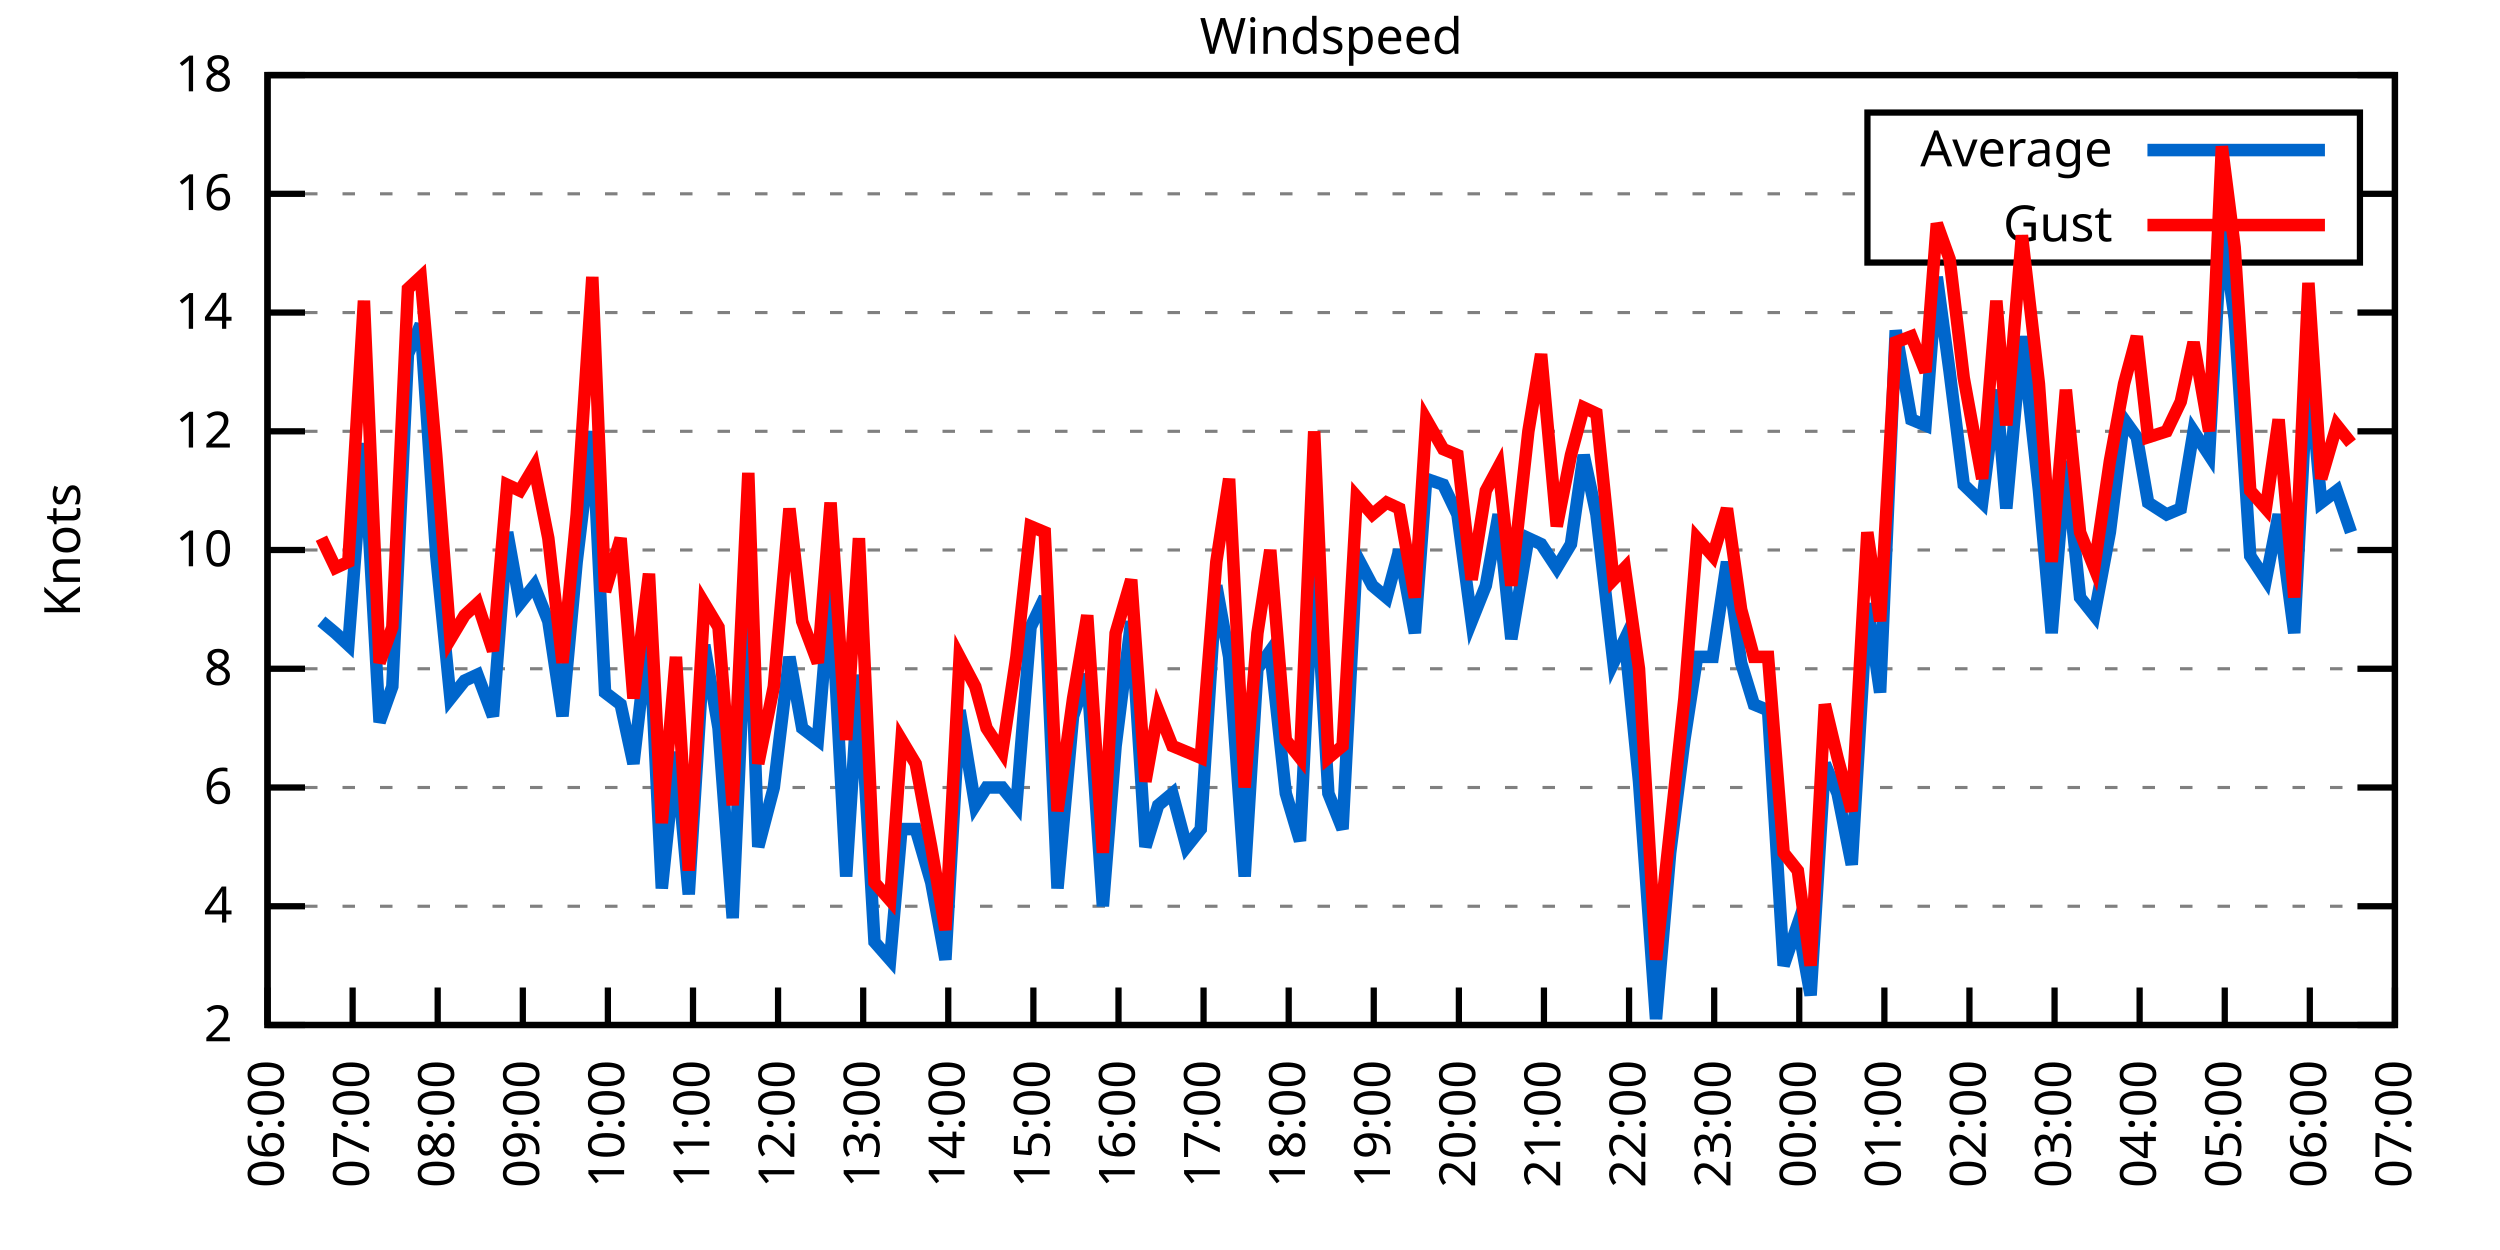
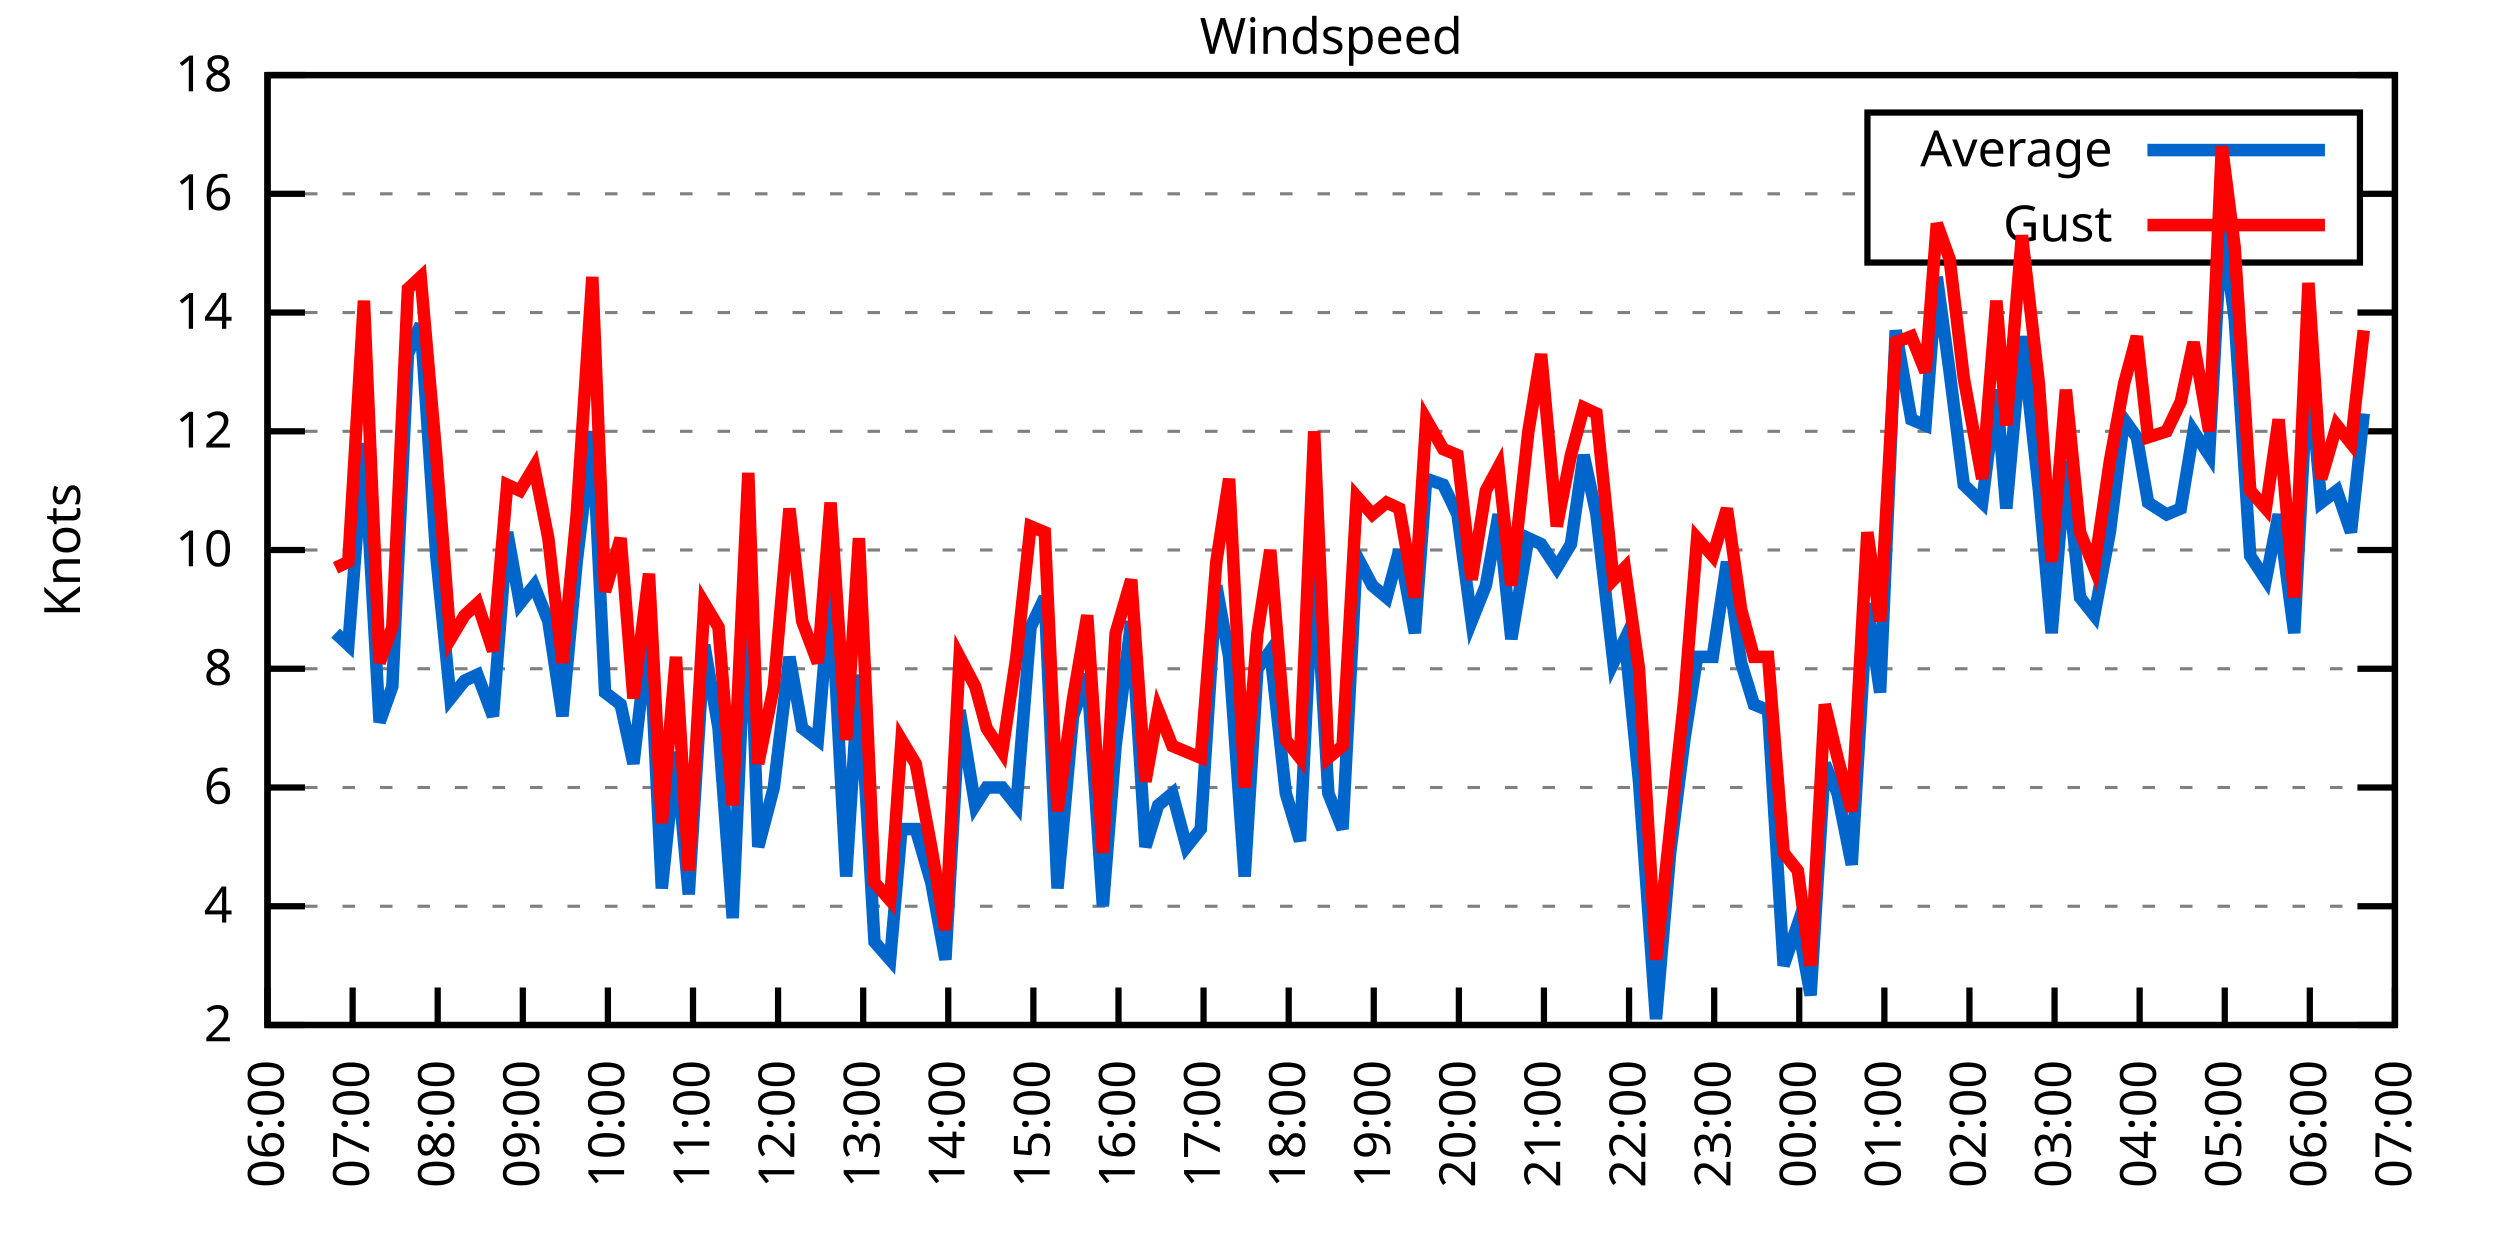
<svg xmlns="http://www.w3.org/2000/svg" xmlns:xlink="http://www.w3.org/1999/xlink" width="400" height="200" viewBox="0 0 400 200">
  <g id="gnuplot_canvas">
    <rect x="0" y="0" width="400" height="200" fill="none" />
    <defs>
      <circle id="gpDot" r="0.5" stroke-width="0.5" stroke="currentColor" />
      <path id="gpPt0" stroke-width="0.333" stroke="currentColor" d="M-1,0 h2 M0,-1 v2" />
      <path id="gpPt1" stroke-width="0.333" stroke="currentColor" d="M-1,-1 L1,1 M1,-1 L-1,1" />
      <path id="gpPt2" stroke-width="0.333" stroke="currentColor" d="M-1,0 L1,0 M0,-1 L0,1 M-1,-1 L1,1 M-1,1 L1,-1" />
      <rect id="gpPt3" stroke-width="0.333" stroke="currentColor" x="-1" y="-1" width="2" height="2" />
      <rect id="gpPt4" stroke-width="0.333" stroke="currentColor" fill="currentColor" x="-1" y="-1" width="2" height="2" />
      <circle id="gpPt5" stroke-width="0.333" stroke="currentColor" cx="0" cy="0" r="1" />
      <use xlink:href="#gpPt5" id="gpPt6" fill="currentColor" stroke="none" />
      <path id="gpPt7" stroke-width="0.333" stroke="currentColor" d="M0,-1.33 L-1.33,0.67 L1.33,0.67 z" />
      <use xlink:href="#gpPt7" id="gpPt8" fill="currentColor" stroke="none" />
      <use xlink:href="#gpPt7" id="gpPt9" stroke="currentColor" transform="rotate(180)" />
      <use xlink:href="#gpPt9" id="gpPt10" fill="currentColor" stroke="none" />
      <use xlink:href="#gpPt3" id="gpPt11" stroke="currentColor" transform="rotate(45)" />
      <use xlink:href="#gpPt11" id="gpPt12" fill="currentColor" stroke="none" />
      <path id="gpPt13" stroke-width="0.333" stroke="currentColor" d="M0,1.330 L1.265,0.411 L0.782,-1.067 L-0.782,-1.076 L-1.265,0.411 z" />
      <use xlink:href="#gpPt13" id="gpPt14" fill="currentColor" stroke="none" />
      <filter id="textbox" filterUnits="objectBoundingBox" x="0" y="0" height="1" width="1">
        <feFlood flood-color="white" flood-opacity="1" result="bgnd" />
        <feComposite in="SourceGraphic" in2="bgnd" operator="atop" />
      </filter>
      <filter id="greybox" filterUnits="objectBoundingBox" x="0" y="0" height="1" width="1">
        <feFlood flood-color="lightgrey" flood-opacity="1" result="grey" />
        <feComposite in="SourceGraphic" in2="grey" operator="atop" />
      </filter>
    </defs>
    <g fill="none" color="white" stroke="currentColor" stroke-width="1.00" stroke-linecap="butt" stroke-linejoin="miter">
</g>
    <g fill="none" color="black" stroke="currentColor" stroke-width="1.00" stroke-linecap="butt" stroke-linejoin="miter">
      <g stroke="none" shape-rendering="crispEdges">
        <polygon fill="rgb(255, 255, 255)" points="42.80,164.00 383.18,164.00 383.18,12.02 42.80,12.02 " />
      </g>
    </g>
    <g fill="none" color="black" stroke="currentColor" stroke-width="1.00" stroke-linecap="butt" stroke-linejoin="miter">
</g>
    <g fill="none" color="black" stroke="black" stroke-width="0.50" stroke-linecap="butt" stroke-linejoin="miter">
</g>
    <g fill="none" color="gray" stroke="currentColor" stroke-width="0.50" stroke-linecap="butt" stroke-linejoin="miter">
      <path stroke="gray" stroke-dasharray="2,4" class="gridline" d="M42.80,164.00 L383.19,164.00  " />
    </g>
    <g fill="none" color="gray" stroke="gray" stroke-width="1.00" stroke-linecap="butt" stroke-linejoin="miter">
</g>
    <g fill="none" color="black" stroke="currentColor" stroke-width="1.00" stroke-linecap="butt" stroke-linejoin="miter">
      <path stroke="black" d="M42.80,164.00 L48.80,164.00 M383.19,164.00 L377.19,164.00  " />
      <g transform="translate(37.20,166.60)" stroke="none" fill="black" font-family="Sans" font-size="8.00" text-anchor="end">
        <text>
          <tspan font-family="Sans"> 2</tspan>
        </text>
      </g>
    </g>
    <g fill="none" color="black" stroke="currentColor" stroke-width="1.00" stroke-linecap="butt" stroke-linejoin="miter">
</g>
    <g fill="none" color="black" stroke="black" stroke-width="0.50" stroke-linecap="butt" stroke-linejoin="miter">
</g>
    <g fill="none" color="gray" stroke="currentColor" stroke-width="0.50" stroke-linecap="butt" stroke-linejoin="miter">
      <path stroke="gray" stroke-dasharray="2,4" class="gridline" d="M42.80,145.00 L383.19,145.00  " />
    </g>
    <g fill="none" color="gray" stroke="gray" stroke-width="1.00" stroke-linecap="butt" stroke-linejoin="miter">
</g>
    <g fill="none" color="black" stroke="currentColor" stroke-width="1.00" stroke-linecap="butt" stroke-linejoin="miter">
      <path stroke="black" d="M42.80,145.00 L48.80,145.00 M383.19,145.00 L377.19,145.00  " />
      <g transform="translate(37.20,147.60)" stroke="none" fill="black" font-family="Sans" font-size="8.00" text-anchor="end">
        <text>
          <tspan font-family="Sans"> 4</tspan>
        </text>
      </g>
    </g>
    <g fill="none" color="black" stroke="currentColor" stroke-width="1.00" stroke-linecap="butt" stroke-linejoin="miter">
</g>
    <g fill="none" color="black" stroke="black" stroke-width="0.50" stroke-linecap="butt" stroke-linejoin="miter">
</g>
    <g fill="none" color="gray" stroke="currentColor" stroke-width="0.50" stroke-linecap="butt" stroke-linejoin="miter">
      <path stroke="gray" stroke-dasharray="2,4" class="gridline" d="M42.80,126.00 L383.19,126.00  " />
    </g>
    <g fill="none" color="gray" stroke="gray" stroke-width="1.00" stroke-linecap="butt" stroke-linejoin="miter">
</g>
    <g fill="none" color="black" stroke="currentColor" stroke-width="1.00" stroke-linecap="butt" stroke-linejoin="miter">
      <path stroke="black" d="M42.80,126.00 L48.80,126.00 M383.19,126.00 L377.19,126.00  " />
      <g transform="translate(37.20,128.60)" stroke="none" fill="black" font-family="Sans" font-size="8.00" text-anchor="end">
        <text>
          <tspan font-family="Sans"> 6</tspan>
        </text>
      </g>
    </g>
    <g fill="none" color="black" stroke="currentColor" stroke-width="1.00" stroke-linecap="butt" stroke-linejoin="miter">
</g>
    <g fill="none" color="black" stroke="black" stroke-width="0.50" stroke-linecap="butt" stroke-linejoin="miter">
</g>
    <g fill="none" color="gray" stroke="currentColor" stroke-width="0.50" stroke-linecap="butt" stroke-linejoin="miter">
      <path stroke="gray" stroke-dasharray="2,4" class="gridline" d="M42.80,107.00 L383.19,107.00  " />
    </g>
    <g fill="none" color="gray" stroke="gray" stroke-width="1.00" stroke-linecap="butt" stroke-linejoin="miter">
</g>
    <g fill="none" color="black" stroke="currentColor" stroke-width="1.00" stroke-linecap="butt" stroke-linejoin="miter">
      <path stroke="black" d="M42.80,107.00 L48.80,107.00 M383.19,107.00 L377.19,107.00  " />
      <g transform="translate(37.20,109.60)" stroke="none" fill="black" font-family="Sans" font-size="8.00" text-anchor="end">
        <text>
          <tspan font-family="Sans"> 8</tspan>
        </text>
      </g>
    </g>
    <g fill="none" color="black" stroke="currentColor" stroke-width="1.00" stroke-linecap="butt" stroke-linejoin="miter">
</g>
    <g fill="none" color="black" stroke="black" stroke-width="0.50" stroke-linecap="butt" stroke-linejoin="miter">
</g>
    <g fill="none" color="gray" stroke="currentColor" stroke-width="0.50" stroke-linecap="butt" stroke-linejoin="miter">
      <path stroke="gray" stroke-dasharray="2,4" class="gridline" d="M42.80,88.00 L383.19,88.00  " />
    </g>
    <g fill="none" color="gray" stroke="gray" stroke-width="1.00" stroke-linecap="butt" stroke-linejoin="miter">
</g>
    <g fill="none" color="black" stroke="currentColor" stroke-width="1.00" stroke-linecap="butt" stroke-linejoin="miter">
      <path stroke="black" d="M42.80,88.00 L48.80,88.00 M383.19,88.00 L377.19,88.00  " />
      <g transform="translate(37.20,90.60)" stroke="none" fill="black" font-family="Sans" font-size="8.00" text-anchor="end">
        <text>
          <tspan font-family="Sans"> 10</tspan>
        </text>
      </g>
    </g>
    <g fill="none" color="black" stroke="currentColor" stroke-width="1.00" stroke-linecap="butt" stroke-linejoin="miter">
</g>
    <g fill="none" color="black" stroke="black" stroke-width="0.50" stroke-linecap="butt" stroke-linejoin="miter">
</g>
    <g fill="none" color="gray" stroke="currentColor" stroke-width="0.50" stroke-linecap="butt" stroke-linejoin="miter">
      <path stroke="gray" stroke-dasharray="2,4" class="gridline" d="M42.80,69.01 L383.19,69.01  " />
    </g>
    <g fill="none" color="gray" stroke="gray" stroke-width="1.00" stroke-linecap="butt" stroke-linejoin="miter">
</g>
    <g fill="none" color="black" stroke="currentColor" stroke-width="1.00" stroke-linecap="butt" stroke-linejoin="miter">
      <path stroke="black" d="M42.80,69.01 L48.80,69.01 M383.19,69.01 L377.19,69.01  " />
      <g transform="translate(37.20,71.61)" stroke="none" fill="black" font-family="Sans" font-size="8.00" text-anchor="end">
        <text>
          <tspan font-family="Sans"> 12</tspan>
        </text>
      </g>
    </g>
    <g fill="none" color="black" stroke="currentColor" stroke-width="1.00" stroke-linecap="butt" stroke-linejoin="miter">
</g>
    <g fill="none" color="black" stroke="black" stroke-width="0.50" stroke-linecap="butt" stroke-linejoin="miter">
</g>
    <g fill="none" color="gray" stroke="currentColor" stroke-width="0.50" stroke-linecap="butt" stroke-linejoin="miter">
      <path stroke="gray" stroke-dasharray="2,4" class="gridline" d="M42.80,50.01 L383.19,50.01  " />
    </g>
    <g fill="none" color="gray" stroke="gray" stroke-width="1.00" stroke-linecap="butt" stroke-linejoin="miter">
</g>
    <g fill="none" color="black" stroke="currentColor" stroke-width="1.00" stroke-linecap="butt" stroke-linejoin="miter">
      <path stroke="black" d="M42.80,50.01 L48.80,50.01 M383.19,50.01 L377.19,50.01  " />
      <g transform="translate(37.20,52.61)" stroke="none" fill="black" font-family="Sans" font-size="8.00" text-anchor="end">
        <text>
          <tspan font-family="Sans"> 14</tspan>
        </text>
      </g>
    </g>
    <g fill="none" color="black" stroke="currentColor" stroke-width="1.00" stroke-linecap="butt" stroke-linejoin="miter">
</g>
    <g fill="none" color="black" stroke="black" stroke-width="0.50" stroke-linecap="butt" stroke-linejoin="miter">
</g>
    <g fill="none" color="gray" stroke="currentColor" stroke-width="0.50" stroke-linecap="butt" stroke-linejoin="miter">
      <path stroke="gray" stroke-dasharray="2,4" class="gridline" d="M42.80,31.01 L298.79,31.01 M377.59,31.01 L383.19,31.01  " />
    </g>
    <g fill="none" color="gray" stroke="gray" stroke-width="1.00" stroke-linecap="butt" stroke-linejoin="miter">
</g>
    <g fill="none" color="black" stroke="currentColor" stroke-width="1.00" stroke-linecap="butt" stroke-linejoin="miter">
      <path stroke="black" d="M42.80,31.01 L48.80,31.01 M383.19,31.01 L377.19,31.01  " />
      <g transform="translate(37.20,33.61)" stroke="none" fill="black" font-family="Sans" font-size="8.00" text-anchor="end">
        <text>
          <tspan font-family="Sans"> 16</tspan>
        </text>
      </g>
    </g>
    <g fill="none" color="black" stroke="currentColor" stroke-width="1.00" stroke-linecap="butt" stroke-linejoin="miter">
</g>
    <g fill="none" color="black" stroke="black" stroke-width="0.50" stroke-linecap="butt" stroke-linejoin="miter">
</g>
    <g fill="none" color="gray" stroke="currentColor" stroke-width="0.50" stroke-linecap="butt" stroke-linejoin="miter">
      <path stroke="gray" stroke-dasharray="2,4" class="gridline" d="M42.80,12.01 L383.19,12.01  " />
    </g>
    <g fill="none" color="gray" stroke="gray" stroke-width="1.00" stroke-linecap="butt" stroke-linejoin="miter">
</g>
    <g fill="none" color="black" stroke="currentColor" stroke-width="1.00" stroke-linecap="butt" stroke-linejoin="miter">
      <path stroke="black" d="M42.80,12.01 L48.80,12.01 M383.19,12.01 L377.19,12.01  " />
      <g transform="translate(37.20,14.61)" stroke="none" fill="black" font-family="Sans" font-size="8.00" text-anchor="end">
        <text>
          <tspan font-family="Sans"> 18</tspan>
        </text>
      </g>
    </g>
    <g fill="none" color="black" stroke="currentColor" stroke-width="1.00" stroke-linecap="butt" stroke-linejoin="miter">
      <path stroke="black" d="M42.80,164.00 L42.80,158.00  " />
      <g transform="translate(45.40,169.60) rotate(270.00)" stroke="none" fill="black" font-family="Sans" font-size="8.00" text-anchor="end">
        <text>
          <tspan font-family="Sans">06:00</tspan>
        </text>
      </g>
    </g>
    <g fill="none" color="black" stroke="currentColor" stroke-width="1.00" stroke-linecap="butt" stroke-linejoin="miter">
      <path stroke="black" d="M56.42,164.00 L56.42,158.00  " />
      <g transform="translate(59.02,169.60) rotate(270.00)" stroke="none" fill="black" font-family="Sans" font-size="8.00" text-anchor="end">
        <text>
          <tspan font-family="Sans">07:00</tspan>
        </text>
      </g>
    </g>
    <g fill="none" color="black" stroke="currentColor" stroke-width="1.00" stroke-linecap="butt" stroke-linejoin="miter">
      <path stroke="black" d="M70.03,164.00 L70.03,158.00  " />
      <g transform="translate(72.63,169.60) rotate(270.00)" stroke="none" fill="black" font-family="Sans" font-size="8.00" text-anchor="end">
        <text>
          <tspan font-family="Sans">08:00</tspan>
        </text>
      </g>
    </g>
    <g fill="none" color="black" stroke="currentColor" stroke-width="1.00" stroke-linecap="butt" stroke-linejoin="miter">
      <path stroke="black" d="M83.65,164.00 L83.65,158.00  " />
      <g transform="translate(86.25,169.60) rotate(270.00)" stroke="none" fill="black" font-family="Sans" font-size="8.00" text-anchor="end">
        <text>
          <tspan font-family="Sans">09:00</tspan>
        </text>
      </g>
    </g>
    <g fill="none" color="black" stroke="currentColor" stroke-width="1.00" stroke-linecap="butt" stroke-linejoin="miter">
      <path stroke="black" d="M97.26,164.00 L97.26,158.00  " />
      <g transform="translate(99.86,169.60) rotate(270.00)" stroke="none" fill="black" font-family="Sans" font-size="8.00" text-anchor="end">
        <text>
          <tspan font-family="Sans">10:00</tspan>
        </text>
      </g>
    </g>
    <g fill="none" color="black" stroke="currentColor" stroke-width="1.00" stroke-linecap="butt" stroke-linejoin="miter">
      <path stroke="black" d="M110.88,164.00 L110.88,158.00  " />
      <g transform="translate(113.48,169.60) rotate(270.00)" stroke="none" fill="black" font-family="Sans" font-size="8.00" text-anchor="end">
        <text>
          <tspan font-family="Sans">11:00</tspan>
        </text>
      </g>
    </g>
    <g fill="none" color="black" stroke="currentColor" stroke-width="1.00" stroke-linecap="butt" stroke-linejoin="miter">
      <path stroke="black" d="M124.49,164.00 L124.49,158.00  " />
      <g transform="translate(127.09,169.60) rotate(270.00)" stroke="none" fill="black" font-family="Sans" font-size="8.00" text-anchor="end">
        <text>
          <tspan font-family="Sans">12:00</tspan>
        </text>
      </g>
    </g>
    <g fill="none" color="black" stroke="currentColor" stroke-width="1.00" stroke-linecap="butt" stroke-linejoin="miter">
      <path stroke="black" d="M138.11,164.00 L138.11,158.00  " />
      <g transform="translate(140.71,169.60) rotate(270.00)" stroke="none" fill="black" font-family="Sans" font-size="8.00" text-anchor="end">
        <text>
          <tspan font-family="Sans">13:00</tspan>
        </text>
      </g>
    </g>
    <g fill="none" color="black" stroke="currentColor" stroke-width="1.00" stroke-linecap="butt" stroke-linejoin="miter">
      <path stroke="black" d="M151.72,164.00 L151.72,158.00  " />
      <g transform="translate(154.32,169.60) rotate(270.00)" stroke="none" fill="black" font-family="Sans" font-size="8.00" text-anchor="end">
        <text>
          <tspan font-family="Sans">14:00</tspan>
        </text>
      </g>
    </g>
    <g fill="none" color="black" stroke="currentColor" stroke-width="1.00" stroke-linecap="butt" stroke-linejoin="miter">
      <path stroke="black" d="M165.34,164.00 L165.34,158.00  " />
      <g transform="translate(167.94,169.60) rotate(270.00)" stroke="none" fill="black" font-family="Sans" font-size="8.00" text-anchor="end">
        <text>
          <tspan font-family="Sans">15:00</tspan>
        </text>
      </g>
    </g>
    <g fill="none" color="black" stroke="currentColor" stroke-width="1.00" stroke-linecap="butt" stroke-linejoin="miter">
      <path stroke="black" d="M178.96,164.00 L178.96,158.00  " />
      <g transform="translate(181.56,169.60) rotate(270.00)" stroke="none" fill="black" font-family="Sans" font-size="8.00" text-anchor="end">
        <text>
          <tspan font-family="Sans">16:00</tspan>
        </text>
      </g>
    </g>
    <g fill="none" color="black" stroke="currentColor" stroke-width="1.00" stroke-linecap="butt" stroke-linejoin="miter">
      <path stroke="black" d="M192.57,164.00 L192.57,158.00  " />
      <g transform="translate(195.17,169.60) rotate(270.00)" stroke="none" fill="black" font-family="Sans" font-size="8.00" text-anchor="end">
        <text>
          <tspan font-family="Sans">17:00</tspan>
        </text>
      </g>
    </g>
    <g fill="none" color="black" stroke="currentColor" stroke-width="1.00" stroke-linecap="butt" stroke-linejoin="miter">
      <path stroke="black" d="M206.19,164.00 L206.19,158.00  " />
      <g transform="translate(208.79,169.60) rotate(270.00)" stroke="none" fill="black" font-family="Sans" font-size="8.00" text-anchor="end">
        <text>
          <tspan font-family="Sans">18:00</tspan>
        </text>
      </g>
    </g>
    <g fill="none" color="black" stroke="currentColor" stroke-width="1.00" stroke-linecap="butt" stroke-linejoin="miter">
      <path stroke="black" d="M219.80,164.00 L219.80,158.00  " />
      <g transform="translate(222.40,169.60) rotate(270.00)" stroke="none" fill="black" font-family="Sans" font-size="8.00" text-anchor="end">
        <text>
          <tspan font-family="Sans">19:00</tspan>
        </text>
      </g>
    </g>
    <g fill="none" color="black" stroke="currentColor" stroke-width="1.00" stroke-linecap="butt" stroke-linejoin="miter">
      <path stroke="black" d="M233.42,164.00 L233.42,158.00  " />
      <g transform="translate(236.02,169.60) rotate(270.00)" stroke="none" fill="black" font-family="Sans" font-size="8.00" text-anchor="end">
        <text>
          <tspan font-family="Sans">20:00</tspan>
        </text>
      </g>
    </g>
    <g fill="none" color="black" stroke="currentColor" stroke-width="1.00" stroke-linecap="butt" stroke-linejoin="miter">
      <path stroke="black" d="M247.03,164.00 L247.03,158.00  " />
      <g transform="translate(249.63,169.60) rotate(270.00)" stroke="none" fill="black" font-family="Sans" font-size="8.00" text-anchor="end">
        <text>
          <tspan font-family="Sans">21:00</tspan>
        </text>
      </g>
    </g>
    <g fill="none" color="black" stroke="currentColor" stroke-width="1.00" stroke-linecap="butt" stroke-linejoin="miter">
      <path stroke="black" d="M260.65,164.00 L260.65,158.00  " />
      <g transform="translate(263.25,169.60) rotate(270.00)" stroke="none" fill="black" font-family="Sans" font-size="8.00" text-anchor="end">
        <text>
          <tspan font-family="Sans">22:00</tspan>
        </text>
      </g>
    </g>
    <g fill="none" color="black" stroke="currentColor" stroke-width="1.00" stroke-linecap="butt" stroke-linejoin="miter">
      <path stroke="black" d="M274.27,164.00 L274.27,158.00  " />
      <g transform="translate(276.87,169.60) rotate(270.00)" stroke="none" fill="black" font-family="Sans" font-size="8.00" text-anchor="end">
        <text>
          <tspan font-family="Sans">23:00</tspan>
        </text>
      </g>
    </g>
    <g fill="none" color="black" stroke="currentColor" stroke-width="1.00" stroke-linecap="butt" stroke-linejoin="miter">
      <path stroke="black" d="M287.88,164.00 L287.88,158.00  " />
      <g transform="translate(290.48,169.60) rotate(270.00)" stroke="none" fill="black" font-family="Sans" font-size="8.00" text-anchor="end">
        <text>
          <tspan font-family="Sans">00:00</tspan>
        </text>
      </g>
    </g>
    <g fill="none" color="black" stroke="currentColor" stroke-width="1.00" stroke-linecap="butt" stroke-linejoin="miter">
      <path stroke="black" d="M301.50,164.00 L301.50,158.00  " />
      <g transform="translate(304.10,169.60) rotate(270.00)" stroke="none" fill="black" font-family="Sans" font-size="8.00" text-anchor="end">
        <text>
          <tspan font-family="Sans">01:00</tspan>
        </text>
      </g>
    </g>
    <g fill="none" color="black" stroke="currentColor" stroke-width="1.00" stroke-linecap="butt" stroke-linejoin="miter">
      <path stroke="black" d="M315.11,164.00 L315.11,158.00  " />
      <g transform="translate(317.71,169.60) rotate(270.00)" stroke="none" fill="black" font-family="Sans" font-size="8.00" text-anchor="end">
        <text>
          <tspan font-family="Sans">02:00</tspan>
        </text>
      </g>
    </g>
    <g fill="none" color="black" stroke="currentColor" stroke-width="1.00" stroke-linecap="butt" stroke-linejoin="miter">
      <path stroke="black" d="M328.73,164.00 L328.73,158.00  " />
      <g transform="translate(331.33,169.60) rotate(270.00)" stroke="none" fill="black" font-family="Sans" font-size="8.00" text-anchor="end">
        <text>
          <tspan font-family="Sans">03:00</tspan>
        </text>
      </g>
    </g>
    <g fill="none" color="black" stroke="currentColor" stroke-width="1.00" stroke-linecap="butt" stroke-linejoin="miter">
      <path stroke="black" d="M342.34,164.00 L342.34,158.00  " />
      <g transform="translate(344.94,169.60) rotate(270.00)" stroke="none" fill="black" font-family="Sans" font-size="8.00" text-anchor="end">
        <text>
          <tspan font-family="Sans">04:00</tspan>
        </text>
      </g>
    </g>
    <g fill="none" color="black" stroke="currentColor" stroke-width="1.00" stroke-linecap="butt" stroke-linejoin="miter">
      <path stroke="black" d="M355.96,164.00 L355.96,158.00  " />
      <g transform="translate(358.56,169.60) rotate(270.00)" stroke="none" fill="black" font-family="Sans" font-size="8.00" text-anchor="end">
        <text>
          <tspan font-family="Sans">05:00</tspan>
        </text>
      </g>
    </g>
    <g fill="none" color="black" stroke="currentColor" stroke-width="1.00" stroke-linecap="butt" stroke-linejoin="miter">
      <path stroke="black" d="M369.57,164.00 L369.57,158.00  " />
      <g transform="translate(372.17,169.60) rotate(270.00)" stroke="none" fill="black" font-family="Sans" font-size="8.00" text-anchor="end">
        <text>
          <tspan font-family="Sans">06:00</tspan>
        </text>
      </g>
    </g>
    <g fill="none" color="black" stroke="currentColor" stroke-width="1.00" stroke-linecap="butt" stroke-linejoin="miter">
      <path stroke="black" d="M383.19,164.00 L383.19,158.00  " />
      <g transform="translate(385.79,169.60) rotate(270.00)" stroke="none" fill="black" font-family="Sans" font-size="8.00" text-anchor="end">
        <text>
          <tspan font-family="Sans">07:00</tspan>
        </text>
      </g>
    </g>
    <g fill="none" color="black" stroke="currentColor" stroke-width="1.00" stroke-linecap="butt" stroke-linejoin="miter">
</g>
    <g fill="none" color="black" stroke="currentColor" stroke-width="1.00" stroke-linecap="butt" stroke-linejoin="miter">
      <path stroke="black" d="M42.80,12.01 L42.80,164.00 L383.19,164.00 L383.19,12.01 L42.80,12.01 Z  " />
    </g>
    <g fill="none" color="black" stroke="currentColor" stroke-width="1.00" stroke-linecap="butt" stroke-linejoin="miter">
</g>
    <g fill="none" color="black" stroke="currentColor" stroke-width="1.00" stroke-linecap="butt" stroke-linejoin="miter">
      <path stroke="black" d="M298.79,42.01 L298.79,18.01 L377.59,18.01 L377.59,42.01 L298.79,42.01 Z  " />
    </g>
    <g id="Windspeed_plot_1">
      <g fill="none" color="white" stroke="black" stroke-width="2.00" stroke-linecap="butt" stroke-linejoin="miter">
</g>
      <g fill="none" color="black" stroke="currentColor" stroke-width="2.00" stroke-linecap="butt" stroke-linejoin="miter">
        <g transform="translate(337.99,26.61)" stroke="none" fill="black" font-family="Sans" font-size="8.00" text-anchor="end">
          <text>
            <tspan font-family="Sans">Average</tspan>
          </text>
        </g>
      </g>
      <g fill="none" color="black" stroke="currentColor" stroke-width="2.00" stroke-linecap="butt" stroke-linejoin="miter">
-         <path stroke="rgb(  0, 102, 204)" d="M343.59,24.01 L371.99,24.01 M51.42,99.40 L53.69,101.30 L55.73,103.20 L58.23,70.91 L60.73,115.55 L62.77,109.85   L65.27,56.66 L67.31,51.91 L69.80,88.95 L72.07,111.75 L74.34,108.90 L76.39,107.95 L78.88,114.60 L81.15,85.16   L83.19,96.55 L85.46,93.70 L87.73,99.40 L90.00,114.60 L92.27,89.90 L94.77,69.01 L96.81,110.80 L99.30,112.70   L101.35,122.20 L103.84,100.35 L105.89,142.15 L108.15,120.30 L110.20,143.10 L112.69,103.20 L114.96,116.50 L117.23,146.90   L119.73,89.90 L121.32,135.50 L123.81,126.00 L126.31,105.10 L128.35,116.50 L130.85,118.40 L132.89,93.70 L135.39,140.25   L137.43,107.95 L139.92,150.70 L142.42,153.55 L144.24,132.65 L146.51,132.65 L149.00,141.20 L151.27,153.55 L153.54,113.65   L156.04,128.85 L157.85,126.00 L160.35,126.00 L162.62,128.85 L164.89,100.35 L167.16,95.60 L169.20,142.15 L171.69,114.60   L173.96,107.95 L176.46,145.00 L178.50,119.35 L181.00,99.40 L183.27,135.50 L185.31,128.85 L187.58,126.95 L189.85,135.50   L192.12,132.65 L194.61,93.70 L196.66,105.10 L199.15,140.25 L201.19,107.00 L203.24,104.15 L205.73,126.95 L208.00,134.55   L210.27,88.00 L212.54,126.95 L214.81,132.65 L217.08,88.95 L219.58,93.70 L221.85,95.60 L223.89,88.00 L226.38,101.30   L228.20,76.61 L230.92,77.56 L233.19,82.31 L235.46,99.40 L237.73,93.70 L239.77,82.31 L241.81,102.25 L244.54,86.11   L246.58,87.06 L249.08,90.85 L251.35,87.06 L253.39,72.81 L255.43,82.31 L258.15,106.05 L259.97,102.25 L262.24,125.05   L264.96,163.05 L267.23,136.45 L269.50,118.40 L271.54,105.10 L274.04,105.10 L276.31,89.90 L278.58,106.05 L280.62,112.70   L282.89,113.65 L285.38,154.50 L287.65,147.85 L289.70,159.25 L291.97,122.20 L294.01,126.95 L296.28,138.35 L298.77,96.55   L300.82,110.80 L303.31,52.86 L305.81,67.11 L308.08,68.06 L309.89,44.31 L311.94,59.51 L314.20,77.56 L317.15,80.41   L319.42,62.36 L321.01,81.36 L323.51,53.81 L326.23,78.51 L328.27,101.30 L330.54,73.76 L332.81,95.60 L335.08,98.45   L337.58,85.16 L339.85,67.11 L341.89,69.96 L343.70,80.41 L346.65,82.31 L348.92,81.36 L350.97,69.01 L353.46,72.81   L355.50,35.76 L357.55,50.96 L360.04,88.95 L362.54,92.75 L364.58,82.31 L367.08,101.30 L369.35,57.61 L371.39,80.41   L373.89,78.51 L376.16,85.16  " />
+         <path stroke="rgb(  0, 102, 204)" d="M343.59,24.01 L371.99,24.01 M53.69,101.30 L55.73,103.20 L58.23,70.91 L60.73,115.55 L62.77,109.85 L65.27,56.66   L67.31,51.91 L69.80,88.95 L72.07,111.75 L74.34,108.90 L76.39,107.95 L78.88,114.60 L81.15,85.16 L83.19,96.55   L85.46,93.70 L87.73,99.40 L90.00,114.60 L92.27,89.90 L94.77,69.01 L96.81,110.80 L99.30,112.70 L101.35,122.20   L103.84,100.35 L105.89,142.15 L108.15,120.30 L110.20,143.10 L112.69,103.20 L114.96,116.50 L117.23,146.90 L119.73,89.90   L121.32,135.50 L123.81,126.00 L126.31,105.10 L128.35,116.50 L130.85,118.40 L132.89,93.70 L135.39,140.25 L137.43,107.95   L139.92,150.70 L142.42,153.55 L144.24,132.65 L146.51,132.65 L149.00,141.20 L151.27,153.55 L153.54,113.65 L156.04,128.85   L157.85,126.00 L160.35,126.00 L162.62,128.85 L164.89,100.35 L167.16,95.60 L169.20,142.15 L171.69,114.60 L173.96,107.95   L176.46,145.00 L178.50,119.35 L181.00,99.40 L183.27,135.50 L185.31,128.85 L187.58,126.95 L189.85,135.50 L192.12,132.65   L194.61,93.70 L196.66,105.10 L199.15,140.25 L201.19,107.00 L203.24,104.15 L205.73,126.95 L208.00,134.55 L210.27,88.00   L212.54,126.95 L214.81,132.65 L217.08,88.95 L219.58,93.70 L221.85,95.60 L223.89,88.00 L226.38,101.30 L228.20,76.61   L230.92,77.56 L233.19,82.31 L235.46,99.40 L237.73,93.70 L239.77,82.31 L241.81,102.25 L244.54,86.11 L246.58,87.06   L249.08,90.85 L251.35,87.06 L253.39,72.81 L255.43,82.31 L258.15,106.05 L259.97,102.25 L262.24,125.05 L264.96,163.05   L267.23,136.45 L269.50,118.40 L271.54,105.10 L274.04,105.10 L276.31,89.90 L278.58,106.05 L280.62,112.70 L282.89,113.65   L285.38,154.50 L287.65,147.85 L289.70,159.25 L291.97,122.20 L294.01,126.95 L296.28,138.35 L298.77,96.55 L300.82,110.80   L303.31,52.86 L305.81,67.11 L308.08,68.06 L309.89,44.31 L311.94,59.51 L314.20,77.56 L317.15,80.41 L319.42,62.36   L321.01,81.36 L323.51,53.81 L326.23,78.51 L328.27,101.30 L330.54,73.76 L332.81,95.60 L335.08,98.45 L337.58,85.16   L339.85,67.11 L341.89,69.96 L343.70,80.41 L346.65,82.31 L348.92,81.36 L350.97,69.01 L353.46,72.81 L355.50,35.76   L357.55,50.96 L360.04,88.95 L362.54,92.75 L364.58,82.31 L367.08,101.30 L369.35,57.61 L371.39,80.41 L373.89,78.51   L376.16,85.16 L378.20,66.16  " />
      </g>
    </g>
    <g id="Windspeed_plot_2">
      <g fill="none" color="black" stroke="currentColor" stroke-width="2.00" stroke-linecap="butt" stroke-linejoin="miter">
        <g transform="translate(337.99,38.61)" stroke="none" fill="black" font-family="Sans" font-size="8.00" text-anchor="end">
          <text>
            <tspan font-family="Sans">Gust</tspan>
          </text>
        </g>
      </g>
      <g fill="none" color="black" stroke="currentColor" stroke-width="2.00" stroke-linecap="butt" stroke-linejoin="miter">
-         <path stroke="rgb(255,   0,   0)" d="M343.59,36.01 L371.99,36.01 M51.42,86.11 L53.69,90.85 L55.73,89.90 L58.23,48.11 L60.73,106.05 L62.77,100.35   L65.27,46.21 L67.31,44.31 L69.80,72.81 L72.07,102.25 L74.34,98.45 L76.39,96.55 L78.88,104.15 L81.15,77.56   L83.19,78.51 L85.46,74.71 L87.73,86.11 L90.00,106.05 L92.27,82.31 L94.77,44.31 L96.81,94.65 L99.30,86.11   L101.35,111.75 L103.84,91.80 L105.89,131.70 L108.15,105.10 L110.20,139.30 L112.69,96.55 L114.96,100.35 L117.23,128.85   L119.73,75.66 L121.32,122.20 L123.81,109.85 L126.31,81.36 L128.35,99.40 L130.85,106.05 L132.89,80.41 L135.39,118.40   L137.43,86.11 L139.92,141.20 L142.42,144.05 L144.24,118.40 L146.51,122.20 L149.00,135.50 L151.27,148.80 L153.54,105.10   L156.04,109.85 L157.85,116.50 L160.35,120.30 L162.62,105.10 L164.89,84.21 L167.16,85.16 L169.20,129.80 L171.69,111.75   L173.96,98.45 L176.46,136.45 L178.50,101.30 L181.00,92.75 L183.27,125.05 L185.31,113.65 L187.58,119.35 L189.85,120.30   L192.12,121.25 L194.61,89.90 L196.66,76.61 L199.15,126.00 L201.19,101.30 L203.24,88.00 L205.73,118.40 L208.00,121.25   L210.27,69.01 L212.54,121.25 L214.81,119.35 L217.08,79.46 L219.58,82.31 L221.85,80.41 L223.89,81.36 L226.38,95.60   L228.20,67.11 L230.92,71.86 L233.19,72.81 L235.46,92.75 L237.73,78.51 L239.77,74.71 L241.81,93.70 L244.54,69.01   L246.58,56.66 L249.08,84.21 L251.35,72.81 L253.39,65.21 L255.43,66.16 L258.15,92.75 L259.97,90.85 L262.24,107.00   L264.96,153.55 L267.23,132.65 L269.50,111.75 L271.54,86.11 L274.04,88.95 L276.31,81.36 L278.58,97.50 L280.62,105.10   L282.89,105.10 L285.38,136.45 L287.65,139.30 L289.70,154.50 L291.97,112.70 L294.01,121.25 L296.28,129.80 L298.77,85.16   L300.82,99.40 L303.31,54.76 L305.81,53.81 L308.08,59.51 L309.89,35.76 L311.94,41.46 L314.20,60.46 L317.15,76.61   L319.42,48.11 L321.01,68.06 L323.51,37.66 L326.23,61.41 L328.27,89.90 L330.54,62.36 L332.81,85.16 L335.08,90.85   L337.58,73.76 L339.85,61.41 L341.89,53.81 L343.70,69.96 L346.65,69.01 L348.92,64.26 L350.97,54.76 L353.46,69.01   L355.50,23.41 L357.55,39.56 L360.04,78.51 L362.54,81.36 L364.58,67.11 L367.08,95.60 L369.35,45.26 L371.39,76.61   L373.89,68.06 L376.16,70.91  " />
+         <path stroke="rgb(255,   0,   0)" d="M343.59,36.01 L371.99,36.01 M53.69,90.85 L55.73,89.90 L58.23,48.11 L60.73,106.05 L62.77,100.35 L65.27,46.21   L67.31,44.31 L69.80,72.81 L72.07,102.25 L74.34,98.45 L76.39,96.55 L78.88,104.15 L81.15,77.56 L83.19,78.51   L85.46,74.71 L87.73,86.11 L90.00,106.05 L92.27,82.31 L94.77,44.31 L96.81,94.65 L99.30,86.11 L101.35,111.75   L103.84,91.80 L105.89,131.70 L108.15,105.10 L110.20,139.30 L112.69,96.55 L114.96,100.35 L117.23,128.85 L119.73,75.66   L121.32,122.20 L123.81,109.85 L126.31,81.36 L128.35,99.40 L130.85,106.05 L132.89,80.41 L135.39,118.40 L137.43,86.11   L139.92,141.20 L142.42,144.05 L144.24,118.40 L146.51,122.20 L149.00,135.50 L151.27,148.80 L153.54,105.10 L156.04,109.85   L157.85,116.50 L160.35,120.30 L162.62,105.10 L164.89,84.21 L167.16,85.16 L169.20,129.80 L171.69,111.75 L173.96,98.45   L176.46,136.45 L178.50,101.30 L181.00,92.75 L183.27,125.05 L185.31,113.65 L187.58,119.35 L189.85,120.30 L192.12,121.25   L194.61,89.90 L196.66,76.61 L199.15,126.00 L201.19,101.30 L203.24,88.00 L205.73,118.40 L208.00,121.25 L210.27,69.01   L212.54,121.25 L214.81,119.35 L217.08,79.46 L219.58,82.31 L221.85,80.41 L223.89,81.36 L226.38,95.60 L228.20,67.11   L230.92,71.86 L233.19,72.81 L235.46,92.75 L237.73,78.51 L239.77,74.71 L241.81,93.70 L244.54,69.01 L246.58,56.66   L249.08,84.21 L251.35,72.81 L253.39,65.21 L255.43,66.16 L258.15,92.75 L259.97,90.85 L262.24,107.00 L264.96,153.55   L267.23,132.65 L269.50,111.75 L271.54,86.11 L274.04,88.95 L276.31,81.36 L278.58,97.50 L280.62,105.10 L282.89,105.10   L285.38,136.45 L287.65,139.30 L289.70,154.50 L291.97,112.70 L294.01,121.25 L296.28,129.80 L298.77,85.16 L300.82,99.40   L303.31,54.76 L305.81,53.81 L308.08,59.51 L309.89,35.76 L311.94,41.46 L314.20,60.46 L317.15,76.61 L319.42,48.11   L321.01,68.06 L323.51,37.66 L326.23,61.41 L328.27,89.90 L330.54,62.36 L332.81,85.16 L335.08,90.85 L337.58,73.76   L339.85,61.41 L341.89,53.81 L343.70,69.96 L346.65,69.01 L348.92,64.26 L350.97,54.76 L353.46,69.01 L355.50,23.41   L357.55,39.56 L360.04,78.51 L362.54,81.36 L364.58,67.11 L367.08,95.60 L369.35,45.26 L371.39,76.61 L373.89,68.06   L376.16,70.91 L378.20,52.86  " />
      </g>
    </g>
    <g fill="none" color="black" stroke="currentColor" stroke-width="2.00" stroke-linecap="butt" stroke-linejoin="miter">
</g>
    <g fill="none" color="black" stroke="black" stroke-width="1.00" stroke-linecap="butt" stroke-linejoin="miter">
</g>
    <g fill="none" color="black" stroke="currentColor" stroke-width="1.00" stroke-linecap="butt" stroke-linejoin="miter">
      <path stroke="black" d="M42.80,12.01 L42.80,164.00 L383.19,164.00 L383.19,12.01 L42.80,12.01 Z  " />
      <g transform="translate(12.80,88.01) rotate(270.00)" stroke="none" fill="black" font-family="Sans" font-size="8.00" text-anchor="middle">
        <text>
          <tspan font-family="Sans">Knots</tspan>
        </text>
      </g>
    </g>
    <g fill="none" color="black" stroke="currentColor" stroke-width="1.00" stroke-linecap="butt" stroke-linejoin="miter">
</g>
    <g fill="none" color="black" stroke="currentColor" stroke-width="1.00" stroke-linecap="butt" stroke-linejoin="miter">
      <g transform="translate(212.99,8.61)" stroke="none" fill="black" font-family="Sans" font-size="8.00" text-anchor="middle">
        <text>
          <tspan font-family="Sans">Windspeed</tspan>
        </text>
      </g>
    </g>
    <g fill="none" color="black" stroke="currentColor" stroke-width="1.00" stroke-linecap="butt" stroke-linejoin="miter">
</g>
  </g>
</svg>
